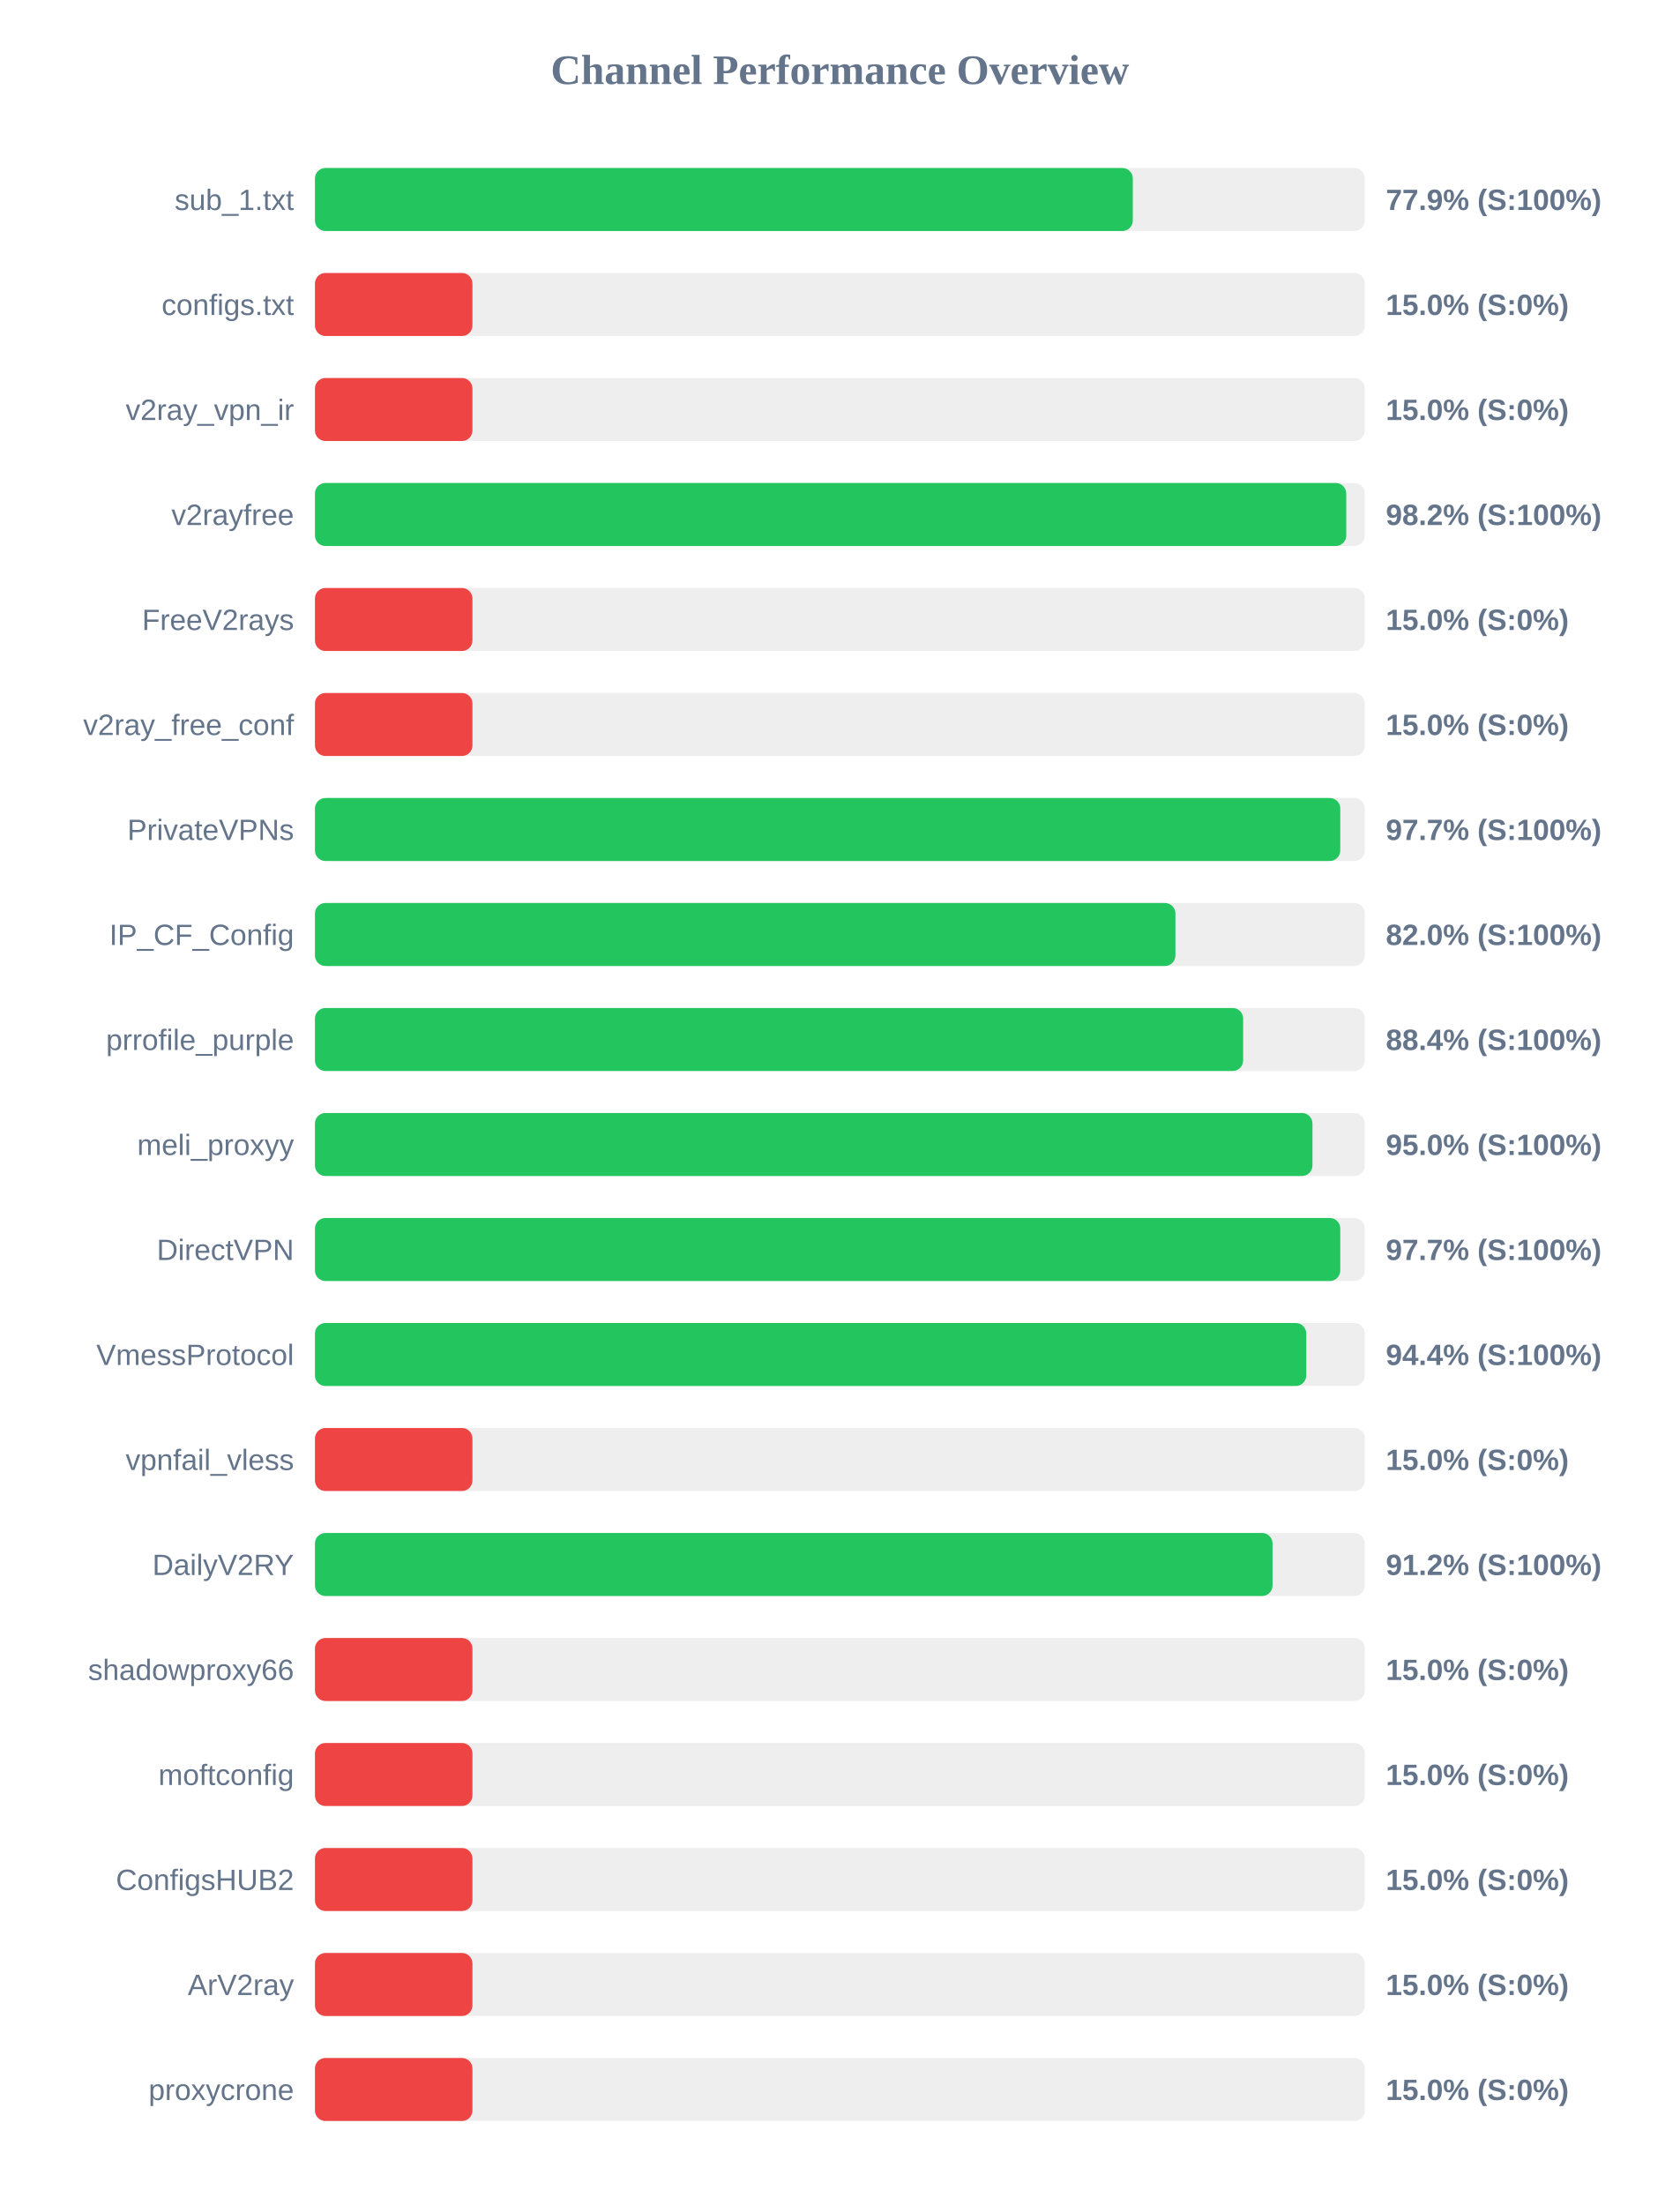
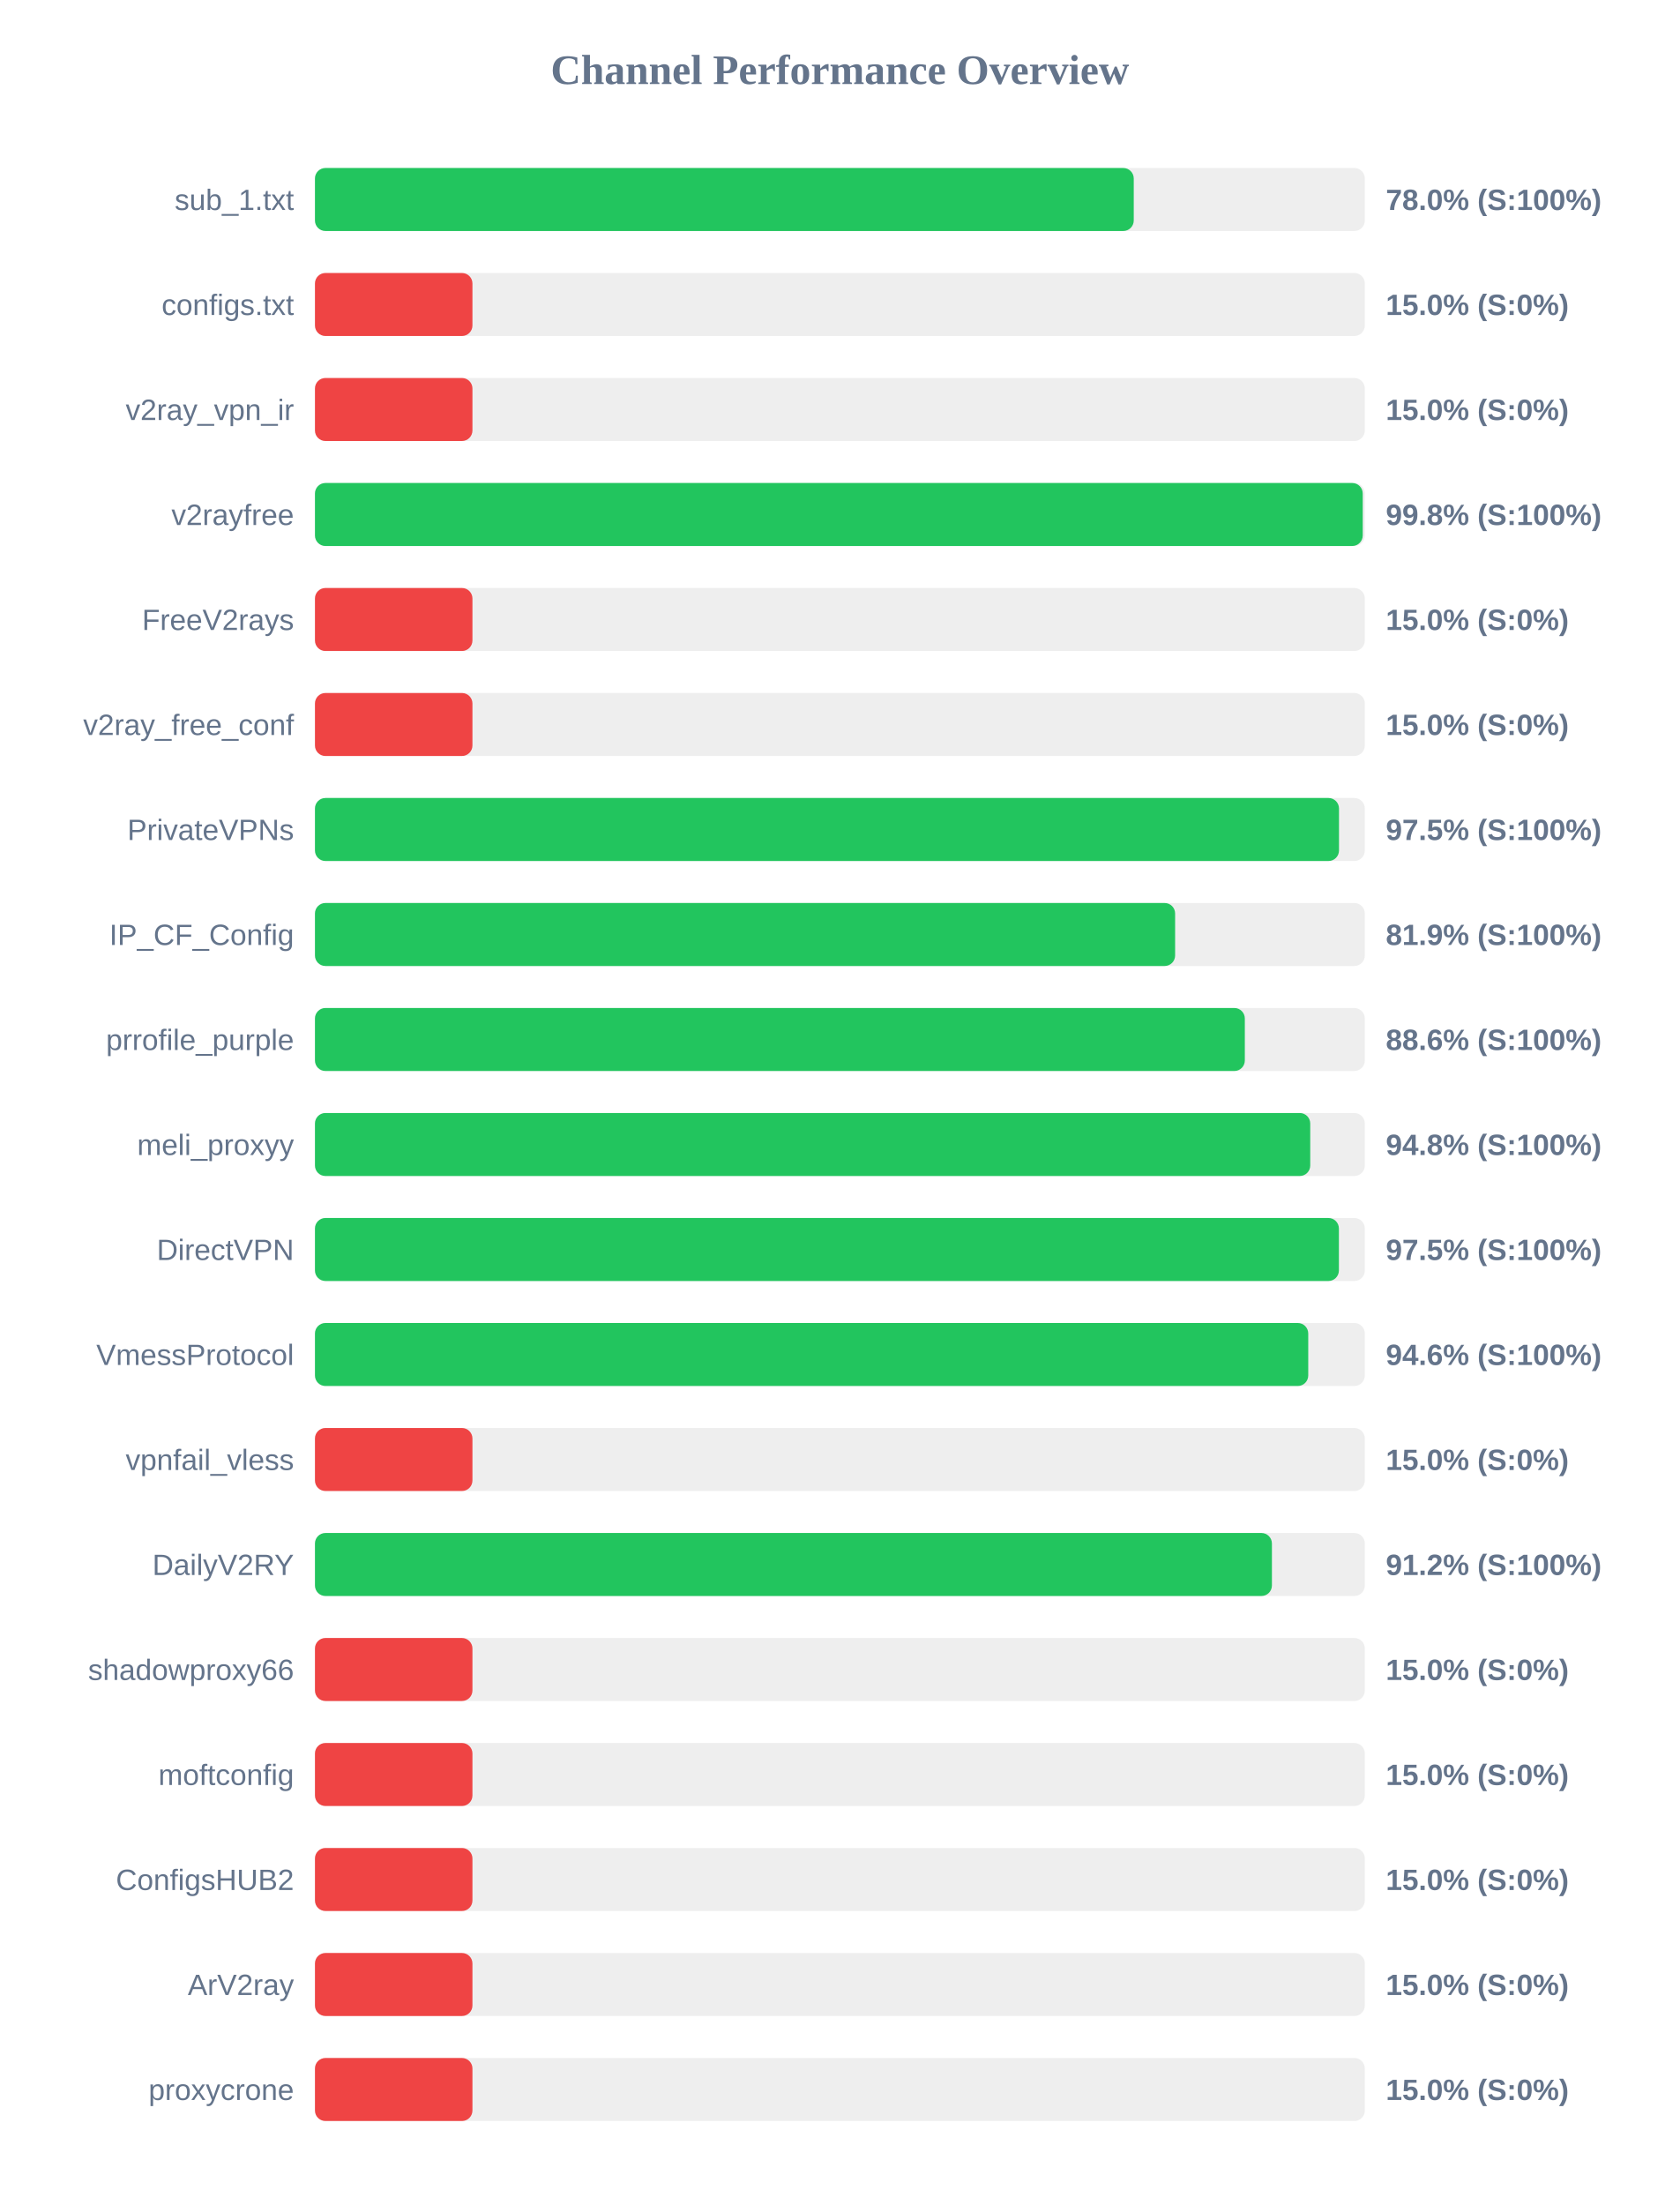
<svg xmlns="http://www.w3.org/2000/svg" width="800" height="1050" version="1.1">
  <style>
        .row { font: 14px Arial; fill: #64748b; }
        .score { font: bold 14px Arial; fill: #64748b; }
    </style>
  <text x="400" y="40" text-anchor="middle" font-size="20px" font-weight="bold" fill="#64748b">Channel Performance Overview</text>
  <rect x="150" y="80" width="500" height="30" fill="#eee" rx="5" />
-   <rect x="150" y="80" width="389.5" height="30" fill="#22c55e" rx="5" />
+   <rect x="150" y="80" width="389.95" height="30" fill="#22c55e" rx="5" />
  <text x="140" y="100" text-anchor="end" class="row">sub_1.txt</text>
-   <text x="660" y="100" text-anchor="start" class="score">77.9% (S:100%)</text>
+   <text x="660" y="100" text-anchor="start" class="score">78.0% (S:100%)</text>
  <rect x="150" y="130" width="500" height="30" fill="#eee" rx="5" />
  <rect x="150" y="130" width="75.0" height="30" fill="#ef4444" rx="5" />
  <text x="140" y="150" text-anchor="end" class="row">configs.txt</text>
  <text x="660" y="150" text-anchor="start" class="score">15.0% (S:0%)</text>
  <rect x="150" y="180" width="500" height="30" fill="#eee" rx="5" />
  <rect x="150" y="180" width="75.0" height="30" fill="#ef4444" rx="5" />
  <text x="140" y="200" text-anchor="end" class="row">v2ray_vpn_ir</text>
  <text x="660" y="200" text-anchor="start" class="score">15.0% (S:0%)</text>
  <rect x="150" y="230" width="500" height="30" fill="#eee" rx="5" />
-   <rect x="150" y="230" width="491.15" height="30" fill="#22c55e" rx="5" />
+   <rect x="150" y="230" width="499.0" height="30" fill="#22c55e" rx="5" />
  <text x="140" y="250" text-anchor="end" class="row">v2rayfree</text>
-   <text x="660" y="250" text-anchor="start" class="score">98.2% (S:100%)</text>
+   <text x="660" y="250" text-anchor="start" class="score">99.8% (S:100%)</text>
  <rect x="150" y="280" width="500" height="30" fill="#eee" rx="5" />
  <rect x="150" y="280" width="75.0" height="30" fill="#ef4444" rx="5" />
  <text x="140" y="300" text-anchor="end" class="row">FreeV2rays</text>
  <text x="660" y="300" text-anchor="start" class="score">15.0% (S:0%)</text>
  <rect x="150" y="330" width="500" height="30" fill="#eee" rx="5" />
  <rect x="150" y="330" width="75.0" height="30" fill="#ef4444" rx="5" />
  <text x="140" y="350" text-anchor="end" class="row">v2ray_free_conf</text>
  <text x="660" y="350" text-anchor="start" class="score">15.0% (S:0%)</text>
  <rect x="150" y="380" width="500" height="30" fill="#eee" rx="5" />
-   <rect x="150" y="380" width="488.3" height="30" fill="#22c55e" rx="5" />
+   <rect x="150" y="380" width="487.7" height="30" fill="#22c55e" rx="5" />
  <text x="140" y="400" text-anchor="end" class="row">PrivateVPNs</text>
-   <text x="660" y="400" text-anchor="start" class="score">97.7% (S:100%)</text>
+   <text x="660" y="400" text-anchor="start" class="score">97.5% (S:100%)</text>
  <rect x="150" y="430" width="500" height="30" fill="#eee" rx="5" />
-   <rect x="150" y="430" width="409.8" height="30" fill="#22c55e" rx="5" />
+   <rect x="150" y="430" width="409.65" height="30" fill="#22c55e" rx="5" />
  <text x="140" y="450" text-anchor="end" class="row">IP_CF_Config</text>
-   <text x="660" y="450" text-anchor="start" class="score">82.0% (S:100%)</text>
+   <text x="660" y="450" text-anchor="start" class="score">81.9% (S:100%)</text>
  <rect x="150" y="480" width="500" height="30" fill="#eee" rx="5" />
-   <rect x="150" y="480" width="442.05" height="30" fill="#22c55e" rx="5" />
+   <rect x="150" y="480" width="442.85" height="30" fill="#22c55e" rx="5" />
  <text x="140" y="500" text-anchor="end" class="row">prrofile_purple</text>
-   <text x="660" y="500" text-anchor="start" class="score">88.4% (S:100%)</text>
+   <text x="660" y="500" text-anchor="start" class="score">88.6% (S:100%)</text>
  <rect x="150" y="530" width="500" height="30" fill="#eee" rx="5" />
-   <rect x="150" y="530" width="475.05" height="30" fill="#22c55e" rx="5" />
+   <rect x="150" y="530" width="474.0" height="30" fill="#22c55e" rx="5" />
  <text x="140" y="550" text-anchor="end" class="row">meli_proxyy</text>
-   <text x="660" y="550" text-anchor="start" class="score">95.0% (S:100%)</text>
+   <text x="660" y="550" text-anchor="start" class="score">94.8% (S:100%)</text>
  <rect x="150" y="580" width="500" height="30" fill="#eee" rx="5" />
-   <rect x="150" y="580" width="488.3" height="30" fill="#22c55e" rx="5" />
+   <rect x="150" y="580" width="487.65" height="30" fill="#22c55e" rx="5" />
  <text x="140" y="600" text-anchor="end" class="row">DirectVPN</text>
-   <text x="660" y="600" text-anchor="start" class="score">97.7% (S:100%)</text>
+   <text x="660" y="600" text-anchor="start" class="score">97.5% (S:100%)</text>
  <rect x="150" y="630" width="500" height="30" fill="#eee" rx="5" />
-   <rect x="150" y="630" width="472.1" height="30" fill="#22c55e" rx="5" />
+   <rect x="150" y="630" width="473.05" height="30" fill="#22c55e" rx="5" />
  <text x="140" y="650" text-anchor="end" class="row">VmessProtocol</text>
-   <text x="660" y="650" text-anchor="start" class="score">94.4% (S:100%)</text>
+   <text x="660" y="650" text-anchor="start" class="score">94.6% (S:100%)</text>
  <rect x="150" y="680" width="500" height="30" fill="#eee" rx="5" />
  <rect x="150" y="680" width="75.0" height="30" fill="#ef4444" rx="5" />
  <text x="140" y="700" text-anchor="end" class="row">vpnfail_vless</text>
  <text x="660" y="700" text-anchor="start" class="score">15.0% (S:0%)</text>
  <rect x="150" y="730" width="500" height="30" fill="#eee" rx="5" />
-   <rect x="150" y="730" width="456.05" height="30" fill="#22c55e" rx="5" />
+   <rect x="150" y="730" width="455.75" height="30" fill="#22c55e" rx="5" />
  <text x="140" y="750" text-anchor="end" class="row">DailyV2RY</text>
  <text x="660" y="750" text-anchor="start" class="score">91.2% (S:100%)</text>
  <rect x="150" y="780" width="500" height="30" fill="#eee" rx="5" />
  <rect x="150" y="780" width="75.0" height="30" fill="#ef4444" rx="5" />
  <text x="140" y="800" text-anchor="end" class="row">shadowproxy66</text>
  <text x="660" y="800" text-anchor="start" class="score">15.0% (S:0%)</text>
  <rect x="150" y="830" width="500" height="30" fill="#eee" rx="5" />
  <rect x="150" y="830" width="75.0" height="30" fill="#ef4444" rx="5" />
  <text x="140" y="850" text-anchor="end" class="row">moftconfig</text>
  <text x="660" y="850" text-anchor="start" class="score">15.0% (S:0%)</text>
  <rect x="150" y="880" width="500" height="30" fill="#eee" rx="5" />
  <rect x="150" y="880" width="75.0" height="30" fill="#ef4444" rx="5" />
  <text x="140" y="900" text-anchor="end" class="row">ConfigsHUB2</text>
  <text x="660" y="900" text-anchor="start" class="score">15.0% (S:0%)</text>
  <rect x="150" y="930" width="500" height="30" fill="#eee" rx="5" />
  <rect x="150" y="930" width="75.0" height="30" fill="#ef4444" rx="5" />
  <text x="140" y="950" text-anchor="end" class="row">ArV2ray</text>
  <text x="660" y="950" text-anchor="start" class="score">15.0% (S:0%)</text>
  <rect x="150" y="980" width="500" height="30" fill="#eee" rx="5" />
  <rect x="150" y="980" width="75.0" height="30" fill="#ef4444" rx="5" />
  <text x="140" y="1000" text-anchor="end" class="row">proxycrone</text>
  <text x="660" y="1000" text-anchor="start" class="score">15.0% (S:0%)</text>
</svg>
